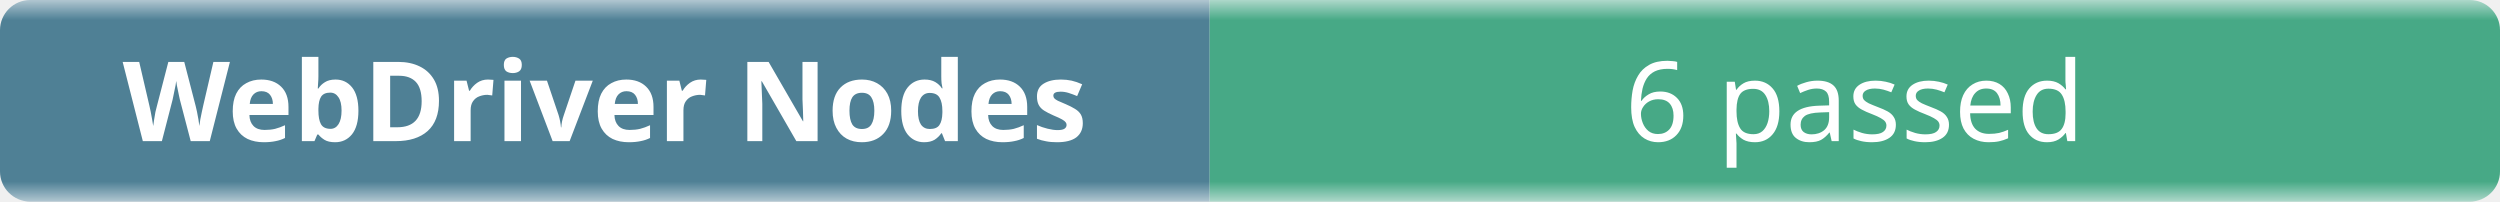
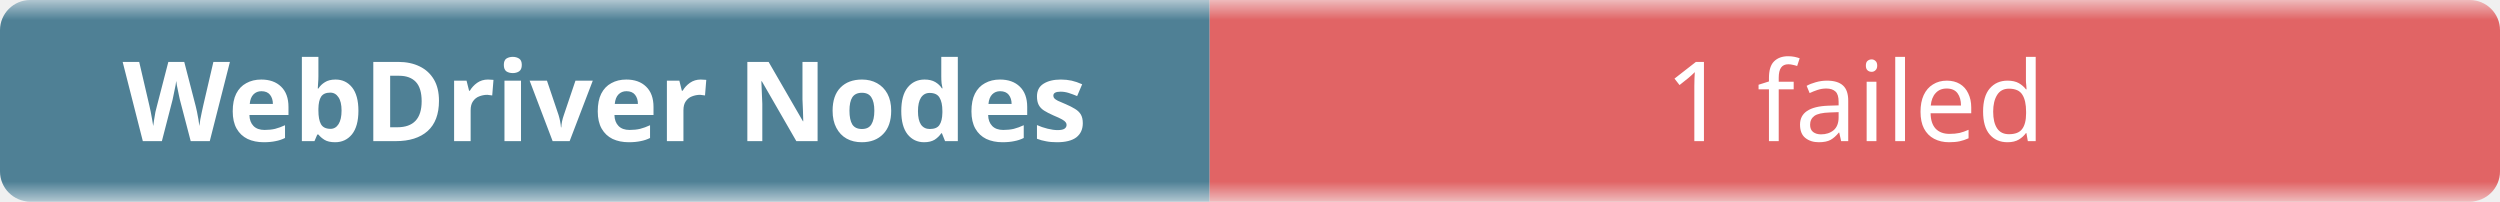
- <svg xmlns="http://www.w3.org/2000/svg" width="248" height="20" role="img" aria-label="WebDriver Nodes: 6 passed">
+ <svg xmlns="http://www.w3.org/2000/svg" width="248" height="20" role="img" aria-label="WebDriver Nodes: 1 failed">
  <linearGradient id="b" x2="0" y2="100%">
    <stop offset="0" stop-color="#f8fafc" stop-opacity=".7" />
    <stop offset=".1" stop-color="#eef2f7" stop-opacity=".3" />
    <stop offset=".9" stop-color="#eef2f7" stop-opacity=".3" />
    <stop offset="1" stop-color="#f8fafc" stop-opacity=".7" />
  </linearGradient>
  <mask id="m">
    <rect width="248" height="20" rx="3" fill="#fff" />
  </mask>
  <g mask="url(#m)">
    <rect width="120" height="20" fill="#0b4f6c" />
-     <rect x="120" width="128" height="20" fill="#008a56" />
+     <rect x="120" width="128" height="20" fill="#dc2626" />
    <rect width="248" height="20" fill="url(#b)" />
  </g>
  <g fill="#fff" text-anchor="middle" font-family="ui-sans-serif,system-ui,sans-serif" font-size="11">
    <text x="60" y="14" font-weight="600">WebDriver Nodes</text>
-     <text x="184" y="14">6 passed</text>
+     <text x="184" y="14">1 failed</text>
  </g>
</svg>
